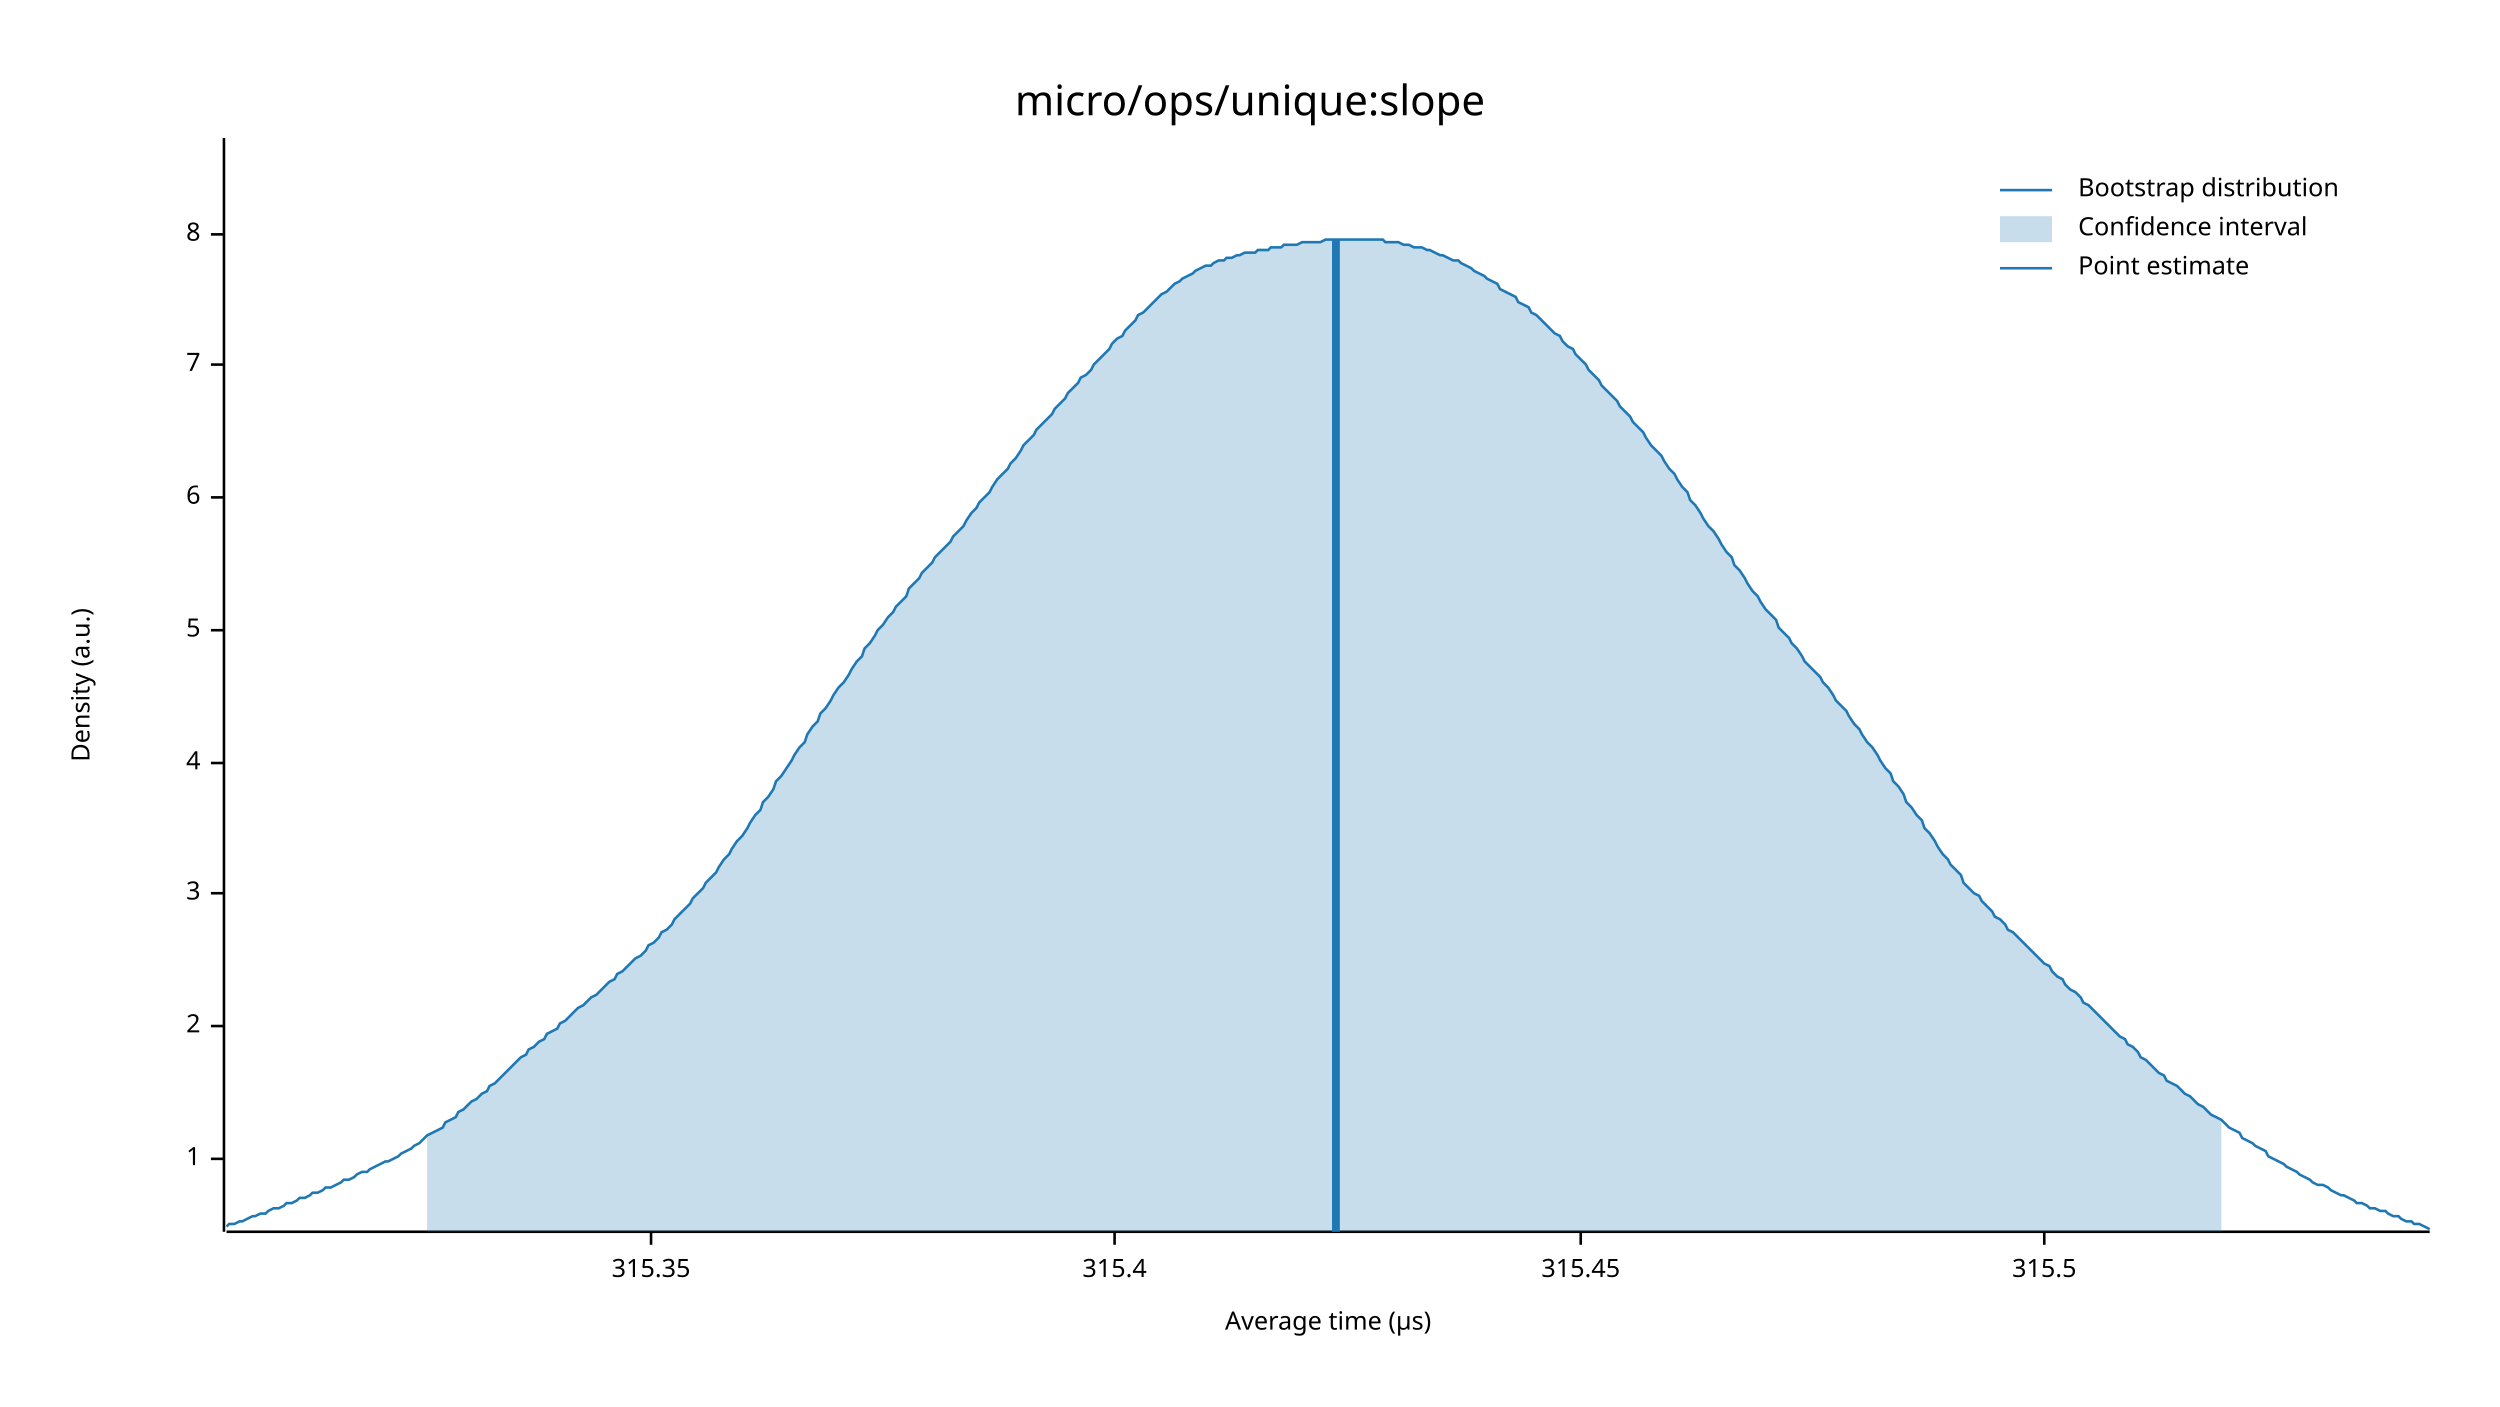
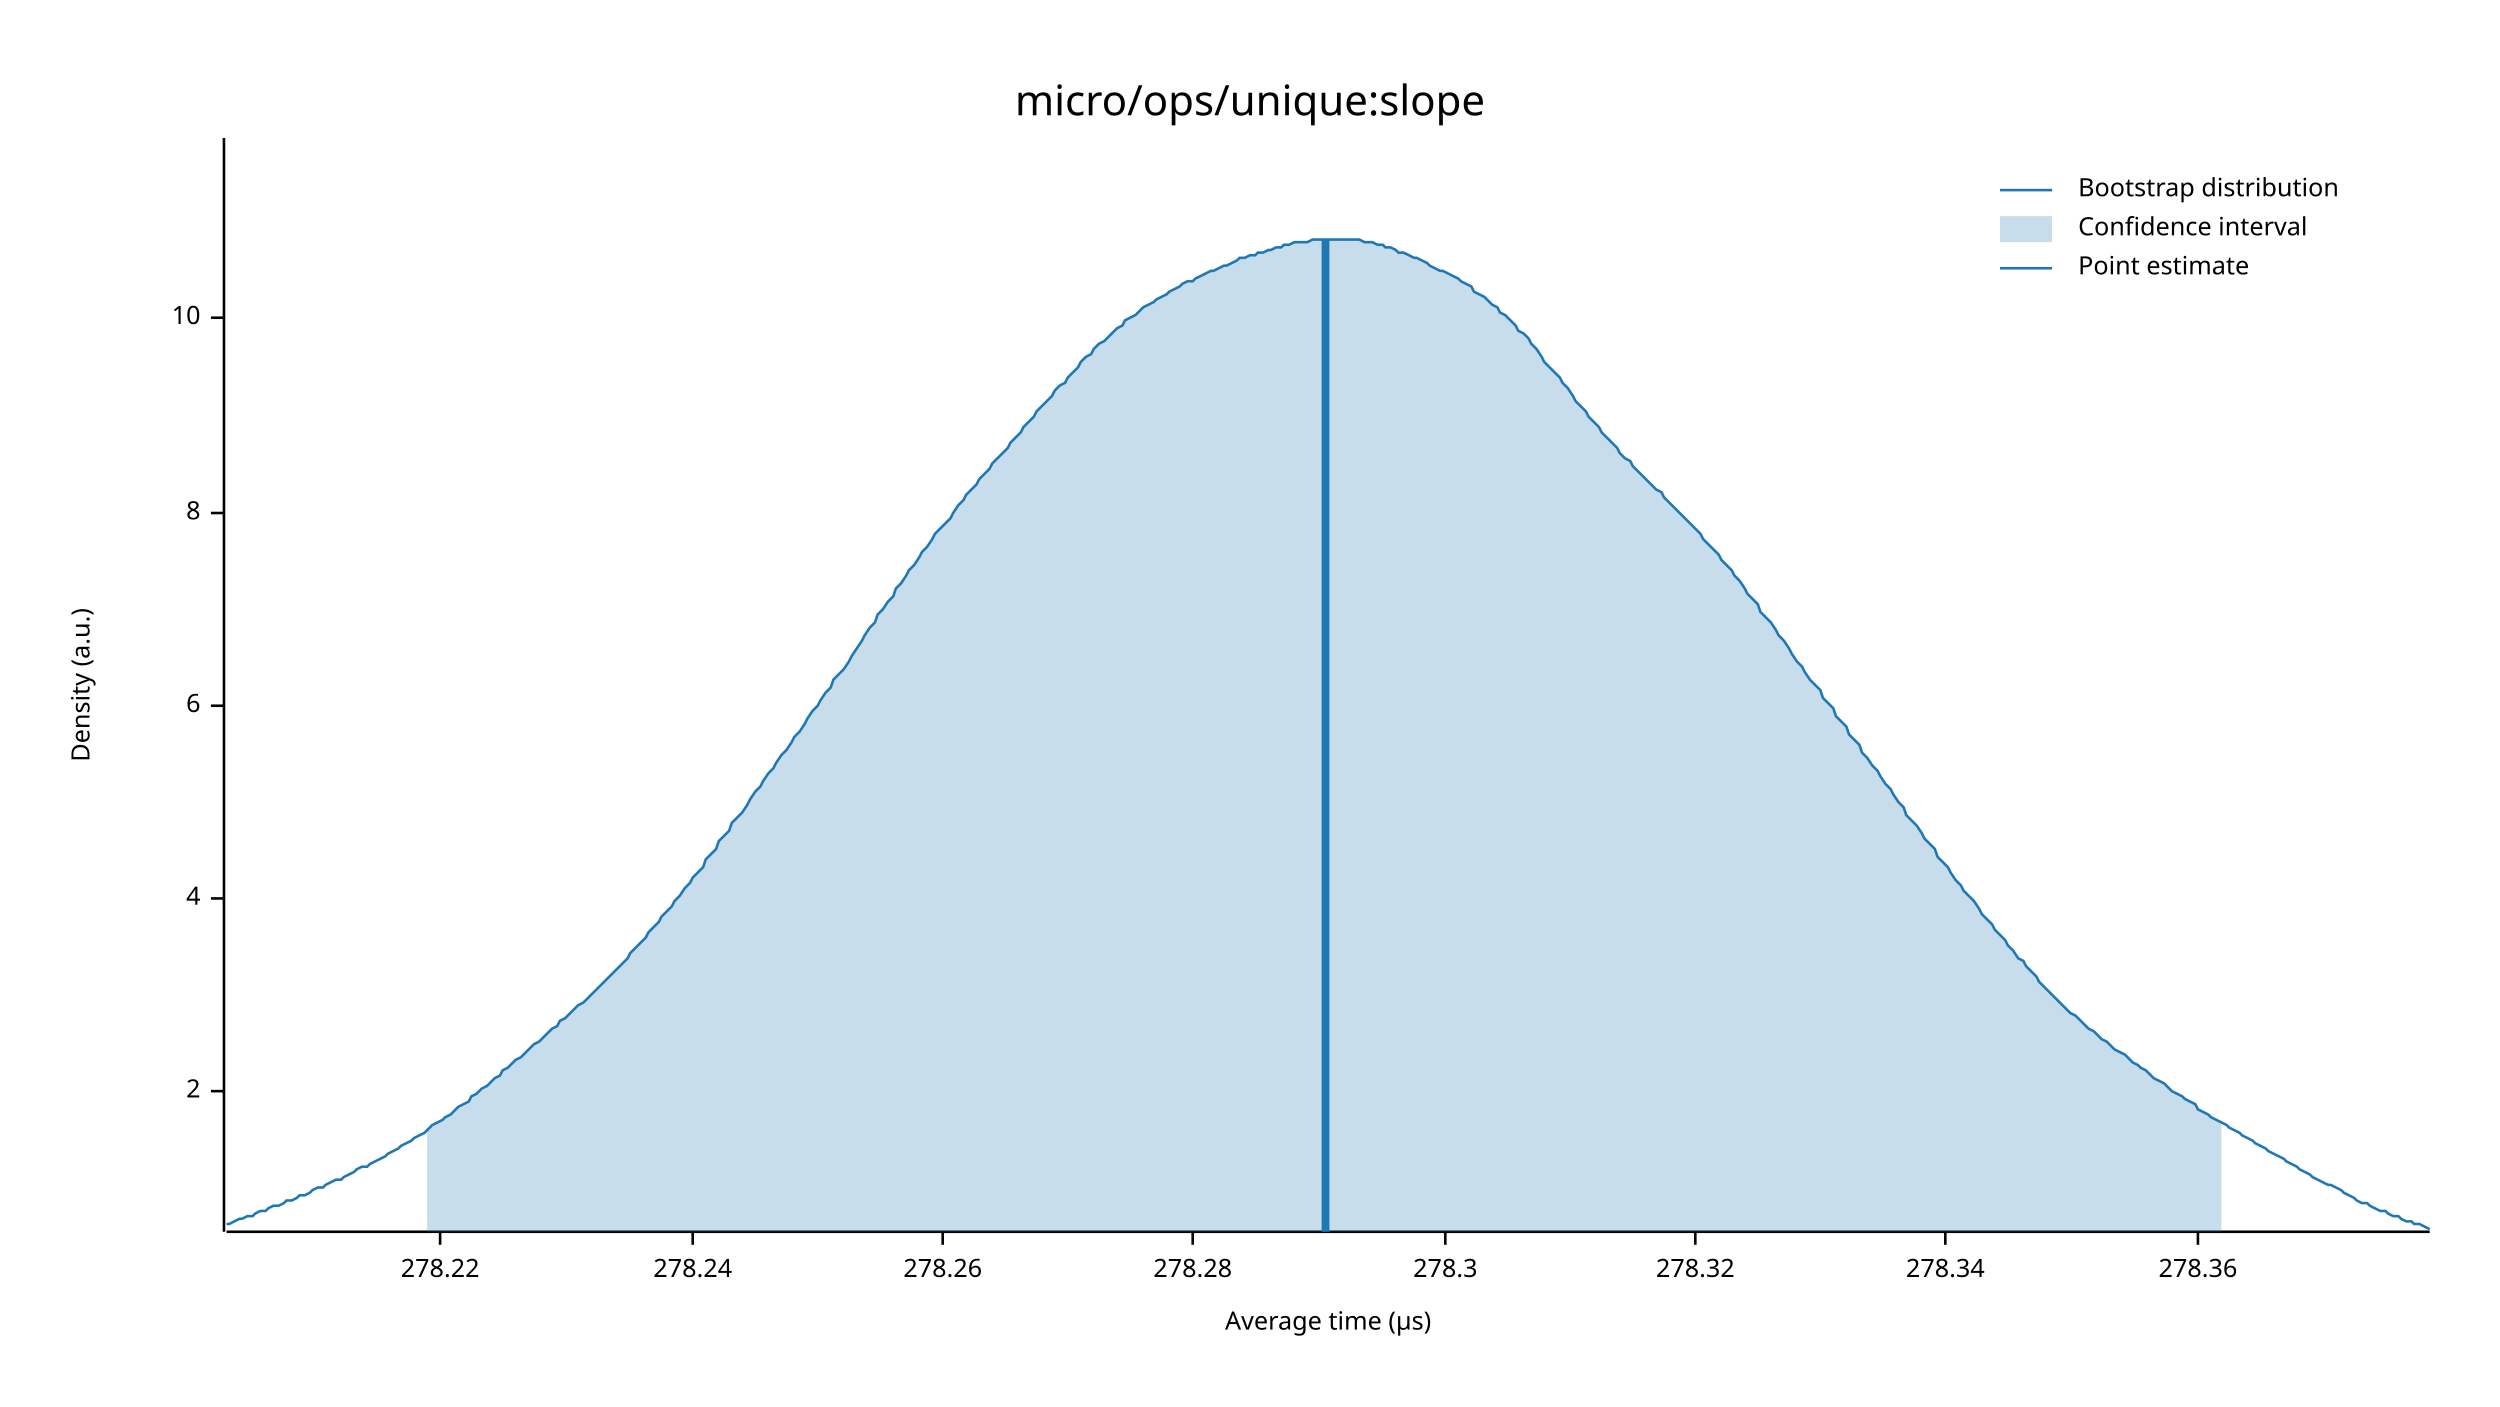
<svg xmlns="http://www.w3.org/2000/svg" width="960" height="540" viewBox="0 0 960 540">
  <text x="480" y="32" dy="0.76em" text-anchor="middle" font-family="sans-serif" font-size="16.129" opacity="1" fill="#000000">
micro/ops/unique:slope
</text>
  <text x="27" y="263" dy="0.76em" text-anchor="middle" font-family="sans-serif" font-size="9.677" opacity="1" fill="#000000" transform="rotate(270, 27, 263)">
Density (a.u.)
</text>
  <text x="510" y="513" dy="-0.5ex" text-anchor="middle" font-family="sans-serif" font-size="9.677" opacity="1" fill="#000000">
Average time (µs)
</text>
  <polyline fill="none" opacity="1" stroke="#000000" stroke-width="1" points="86,53 86,473 " />
-   <text x="77" y="445" dy="0.5ex" text-anchor="end" font-family="sans-serif" font-size="9.677" opacity="1" fill="#000000">
- 1
- </text>
-   <polyline fill="none" opacity="1" stroke="#000000" stroke-width="1" points="81,445 86,445 " />
-   <text x="77" y="394" dy="0.5ex" text-anchor="end" font-family="sans-serif" font-size="9.677" opacity="1" fill="#000000">
+   <text x="77" y="419" dy="0.5ex" text-anchor="end" font-family="sans-serif" font-size="9.677" opacity="1" fill="#000000">
2
</text>
-   <polyline fill="none" opacity="1" stroke="#000000" stroke-width="1" points="81,394 86,394 " />
-   <text x="77" y="343" dy="0.5ex" text-anchor="end" font-family="sans-serif" font-size="9.677" opacity="1" fill="#000000">
- 3
- </text>
-   <polyline fill="none" opacity="1" stroke="#000000" stroke-width="1" points="81,343 86,343 " />
-   <text x="77" y="293" dy="0.5ex" text-anchor="end" font-family="sans-serif" font-size="9.677" opacity="1" fill="#000000">
+   <polyline fill="none" opacity="1" stroke="#000000" stroke-width="1" points="81,419 86,419 " />
+   <text x="77" y="345" dy="0.5ex" text-anchor="end" font-family="sans-serif" font-size="9.677" opacity="1" fill="#000000">
4
</text>
-   <polyline fill="none" opacity="1" stroke="#000000" stroke-width="1" points="81,293 86,293 " />
-   <text x="77" y="242" dy="0.5ex" text-anchor="end" font-family="sans-serif" font-size="9.677" opacity="1" fill="#000000">
- 5
- </text>
-   <polyline fill="none" opacity="1" stroke="#000000" stroke-width="1" points="81,242 86,242 " />
-   <text x="77" y="191" dy="0.5ex" text-anchor="end" font-family="sans-serif" font-size="9.677" opacity="1" fill="#000000">
+   <polyline fill="none" opacity="1" stroke="#000000" stroke-width="1" points="81,345 86,345 " />
+   <text x="77" y="271" dy="0.5ex" text-anchor="end" font-family="sans-serif" font-size="9.677" opacity="1" fill="#000000">
6
</text>
-   <polyline fill="none" opacity="1" stroke="#000000" stroke-width="1" points="81,191 86,191 " />
-   <text x="77" y="140" dy="0.5ex" text-anchor="end" font-family="sans-serif" font-size="9.677" opacity="1" fill="#000000">
- 7
- </text>
-   <polyline fill="none" opacity="1" stroke="#000000" stroke-width="1" points="81,140 86,140 " />
-   <text x="77" y="90" dy="0.5ex" text-anchor="end" font-family="sans-serif" font-size="9.677" opacity="1" fill="#000000">
+   <polyline fill="none" opacity="1" stroke="#000000" stroke-width="1" points="81,271 86,271 " />
+   <text x="77" y="197" dy="0.5ex" text-anchor="end" font-family="sans-serif" font-size="9.677" opacity="1" fill="#000000">
8
</text>
-   <polyline fill="none" opacity="1" stroke="#000000" stroke-width="1" points="81,90 86,90 " />
+   <polyline fill="none" opacity="1" stroke="#000000" stroke-width="1" points="81,197 86,197 " />
+   <text x="77" y="122" dy="0.5ex" text-anchor="end" font-family="sans-serif" font-size="9.677" opacity="1" fill="#000000">
+ 10
+ </text>
+   <polyline fill="none" opacity="1" stroke="#000000" stroke-width="1" points="81,122 86,122 " />
  <polyline fill="none" opacity="1" stroke="#000000" stroke-width="1" points="87,473 933,473 " />
-   <text x="250" y="483" dy="0.76em" text-anchor="middle" font-family="sans-serif" font-size="9.677" opacity="1" fill="#000000">
- 315.35
+   <text x="169" y="483" dy="0.76em" text-anchor="middle" font-family="sans-serif" font-size="9.677" opacity="1" fill="#000000">
+ 278.22
</text>
-   <polyline fill="none" opacity="1" stroke="#000000" stroke-width="1" points="250,473 250,478 " />
-   <text x="428" y="483" dy="0.76em" text-anchor="middle" font-family="sans-serif" font-size="9.677" opacity="1" fill="#000000">
- 315.4
+   <polyline fill="none" opacity="1" stroke="#000000" stroke-width="1" points="169,473 169,478 " />
+   <text x="266" y="483" dy="0.76em" text-anchor="middle" font-family="sans-serif" font-size="9.677" opacity="1" fill="#000000">
+ 278.24
</text>
-   <polyline fill="none" opacity="1" stroke="#000000" stroke-width="1" points="428,473 428,478 " />
-   <text x="607" y="483" dy="0.76em" text-anchor="middle" font-family="sans-serif" font-size="9.677" opacity="1" fill="#000000">
- 315.45
+   <polyline fill="none" opacity="1" stroke="#000000" stroke-width="1" points="266,473 266,478 " />
+   <text x="362" y="483" dy="0.76em" text-anchor="middle" font-family="sans-serif" font-size="9.677" opacity="1" fill="#000000">
+ 278.26
</text>
-   <polyline fill="none" opacity="1" stroke="#000000" stroke-width="1" points="607,473 607,478 " />
-   <text x="785" y="483" dy="0.76em" text-anchor="middle" font-family="sans-serif" font-size="9.677" opacity="1" fill="#000000">
- 315.5
+   <polyline fill="none" opacity="1" stroke="#000000" stroke-width="1" points="362,473 362,478 " />
+   <text x="458" y="483" dy="0.76em" text-anchor="middle" font-family="sans-serif" font-size="9.677" opacity="1" fill="#000000">
+ 278.28
</text>
-   <polyline fill="none" opacity="1" stroke="#000000" stroke-width="1" points="785,473 785,478 " />
-   <polyline fill="none" opacity="1" stroke="#1F78B4" stroke-width="1" points="87,471 88,470 90,470 92,469 93,469 95,468 97,467 98,467 100,466 102,466 103,465 105,464 107,464 109,463 110,462 112,462 114,461 115,460 117,460 119,459 120,458 122,458 124,457 125,456 127,456 129,455 131,454 132,453 134,453 136,452 137,451 139,450 141,450 142,449 144,448 146,447 148,446 149,446 151,445 153,444 154,443 156,442 158,441 159,440 161,439 163,437 164,436 166,435 168,434 170,433 171,431 173,430 175,429 176,427 178,426 180,424 181,423 183,422 185,420 187,419 188,417 190,416 192,414 193,413 195,411 197,409 198,408 200,406 202,405 203,403 205,402 207,400 209,399 210,397 212,396 214,395 215,393 217,392 219,390 220,389 222,387 224,386 226,384 227,383 229,382 231,380 232,379 234,377 236,376 237,374 239,373 241,371 242,370 244,368 246,367 248,365 249,363 251,362 253,360 254,358 256,357 258,355 259,353 261,351 263,349 265,347 266,345 268,343 270,341 271,339 273,337 275,335 276,333 278,330 280,328 281,326 283,323 285,321 287,318 288,316 290,313 292,311 293,308 295,306 297,303 298,300 300,298 302,295 304,292 305,290 307,287 309,285 310,282 312,279 314,277 315,274 317,272 319,269 320,267 322,264 324,262 326,259 327,257 329,254 331,252 332,249 334,247 336,244 337,242 339,240 341,237 343,235 344,233 346,231 348,229 349,226 351,224 353,222 354,220 356,218 358,216 359,214 361,212 363,210 365,208 366,206 368,204 370,202 371,200 373,197 375,195 376,193 378,191 380,189 381,187 383,184 385,182 387,180 388,178 390,176 392,173 393,171 395,169 397,167 398,165 400,163 402,161 404,159 405,157 407,155 409,153 410,151 412,149 414,147 415,145 417,144 419,142 420,140 422,138 424,136 426,134 427,132 429,130 431,129 432,127 434,125 436,123 437,121 439,120 441,118 443,116 444,115 446,113 448,112 449,111 451,109 453,108 454,107 456,106 458,105 459,104 461,103 463,102 465,102 466,101 468,100 470,100 471,99 473,99 475,98 476,98 478,97 480,97 482,97 483,96 485,96 487,96 488,95 490,95 492,95 493,94 495,94 497,94 498,94 500,93 502,93 504,93 505,93 507,93 509,92 510,92 512,92 514,92 515,92 517,92 519,92 521,92 522,92 524,92 526,92 527,92 529,92 531,92 532,93 534,93 536,93 537,93 539,94 541,94 543,95 544,95 546,95 548,96 549,96 551,97 553,98 554,98 556,99 558,100 560,100 561,101 563,102 565,103 566,104 568,105 570,106 571,107 573,108 575,109 576,111 578,112 580,113 582,114 583,116 585,117 587,118 588,120 590,121 592,123 593,124 595,126 597,128 599,129 600,131 602,133 604,134 605,136 607,138 609,140 610,142 612,144 614,146 615,148 617,150 619,152 621,154 622,156 624,158 626,160 627,162 629,164 631,166 632,168 634,171 636,173 638,175 639,177 641,180 643,182 644,184 646,187 648,189 649,192 651,194 653,197 654,199 656,202 658,204 660,207 661,209 663,212 665,214 666,217 668,219 670,222 671,224 673,227 675,229 676,231 678,234 680,236 682,238 683,241 685,243 687,245 688,247 690,249 692,252 693,254 695,256 697,258 699,260 700,262 702,264 704,267 705,269 707,271 709,273 710,275 712,278 714,280 715,282 717,285 719,287 721,290 722,292 724,295 726,297 727,300 729,302 731,305 732,308 734,310 736,313 738,315 739,318 741,320 743,323 744,325 746,328 748,330 749,332 751,334 753,336 754,339 756,341 758,343 760,344 761,346 763,348 765,350 766,352 768,353 770,355 771,357 773,358 775,360 777,362 778,363 780,365 782,367 783,368 785,370 787,371 788,373 790,375 792,376 793,378 795,380 797,381 799,383 800,385 802,386 804,388 805,389 807,391 809,393 810,394 812,396 814,398 816,399 817,401 819,402 821,404 822,406 824,407 826,409 827,410 829,412 831,413 832,415 834,416 836,417 838,419 839,420 841,421 843,423 844,424 846,425 848,427 849,428 851,429 853,430 855,432 856,433 858,434 860,435 861,437 863,438 865,439 866,440 868,441 870,442 871,444 873,445 875,446 877,447 878,448 880,449 882,450 883,451 885,452 887,453 888,454 890,455 892,455 894,456 895,457 897,458 899,459 900,459 902,460 904,461 905,462 907,462 909,463 910,464 912,464 914,465 916,465 917,466 919,467 921,467 922,468 924,469 926,469 927,470 929,470 931,471 933,472 " />
-   <polygon opacity="0.25" fill="#1F78B4" points="164,436 166,435 168,434 170,433 171,431 173,430 175,429 176,427 178,426 180,424 181,423 183,422 185,420 187,419 188,417 190,416 192,414 193,413 195,411 197,409 198,408 200,406 202,405 203,403 205,402 207,400 209,399 210,397 212,396 214,395 215,393 217,392 219,390 220,389 222,387 224,386 226,384 227,383 229,382 231,380 232,379 234,377 236,376 237,374 239,373 241,371 242,370 244,368 246,367 248,365 249,363 251,362 253,360 254,358 256,357 258,355 259,353 261,351 263,349 265,347 266,345 268,343 270,341 271,339 273,337 275,335 276,333 278,330 280,328 281,326 283,323 285,321 287,318 288,316 290,313 292,311 293,308 295,306 297,303 298,300 300,298 302,295 304,292 305,290 307,287 309,285 310,282 312,279 314,277 315,274 317,272 319,269 320,267 322,264 324,262 326,259 327,257 329,254 331,252 332,249 334,247 336,244 337,242 339,240 341,237 343,235 344,233 346,231 348,229 349,226 351,224 353,222 354,220 356,218 358,216 359,214 361,212 363,210 365,208 366,206 368,204 370,202 371,200 373,197 375,195 376,193 378,191 380,189 381,187 383,184 385,182 387,180 388,178 390,176 392,173 393,171 395,169 397,167 398,165 400,163 402,161 404,159 405,157 407,155 409,153 410,151 412,149 414,147 415,145 417,144 419,142 420,140 422,138 424,136 426,134 427,132 429,130 431,129 432,127 434,125 436,123 437,121 439,120 441,118 443,116 444,115 446,113 448,112 449,111 451,109 453,108 454,107 456,106 458,105 459,104 461,103 463,102 465,102 466,101 468,100 470,100 471,99 473,99 475,98 476,98 478,97 480,97 482,97 483,96 485,96 487,96 488,95 490,95 492,95 493,94 495,94 497,94 498,94 500,93 502,93 504,93 505,93 507,93 509,92 510,92 512,92 514,92 515,92 517,92 519,92 521,92 522,92 524,92 526,92 527,92 529,92 531,92 532,93 534,93 536,93 537,93 539,94 541,94 543,95 544,95 546,95 548,96 549,96 551,97 553,98 554,98 556,99 558,100 560,100 561,101 563,102 565,103 566,104 568,105 570,106 571,107 573,108 575,109 576,111 578,112 580,113 582,114 583,116 585,117 587,118 588,120 590,121 592,123 593,124 595,126 597,128 599,129 600,131 602,133 604,134 605,136 607,138 609,140 610,142 612,144 614,146 615,148 617,150 619,152 621,154 622,156 624,158 626,160 627,162 629,164 631,166 632,168 634,171 636,173 638,175 639,177 641,180 643,182 644,184 646,187 648,189 649,192 651,194 653,197 654,199 656,202 658,204 660,207 661,209 663,212 665,214 666,217 668,219 670,222 671,224 673,227 675,229 676,231 678,234 680,236 682,238 683,241 685,243 687,245 688,247 690,249 692,252 693,254 695,256 697,258 699,260 700,262 702,264 704,267 705,269 707,271 709,273 710,275 712,278 714,280 715,282 717,285 719,287 721,290 722,292 724,295 726,297 727,300 729,302 731,305 732,308 734,310 736,313 738,315 739,318 741,320 743,323 744,325 746,328 748,330 749,332 751,334 753,336 754,339 756,341 758,343 760,344 761,346 763,348 765,350 766,352 768,353 770,355 771,357 773,358 775,360 777,362 778,363 780,365 782,367 783,368 785,370 787,371 788,373 790,375 792,376 793,378 795,380 797,381 799,383 800,385 802,386 804,388 805,389 807,391 809,393 810,394 812,396 814,398 816,399 817,401 819,402 821,404 822,406 824,407 826,409 827,410 829,412 831,413 832,415 834,416 836,417 838,419 839,420 841,421 843,423 844,424 846,425 848,427 849,428 851,429 853,430 853,473 164,473 " />
-   <polyline fill="none" opacity="1" stroke="#1F78B4" stroke-width="3" points="513,473 513,92 " />
+   <polyline fill="none" opacity="1" stroke="#000000" stroke-width="1" points="458,473 458,478 " />
+   <text x="555" y="483" dy="0.76em" text-anchor="middle" font-family="sans-serif" font-size="9.677" opacity="1" fill="#000000">
+ 278.3
+ </text>
+   <polyline fill="none" opacity="1" stroke="#000000" stroke-width="1" points="555,473 555,478 " />
+   <text x="651" y="483" dy="0.76em" text-anchor="middle" font-family="sans-serif" font-size="9.677" opacity="1" fill="#000000">
+ 278.32
+ </text>
+   <polyline fill="none" opacity="1" stroke="#000000" stroke-width="1" points="651,473 651,478 " />
+   <text x="747" y="483" dy="0.76em" text-anchor="middle" font-family="sans-serif" font-size="9.677" opacity="1" fill="#000000">
+ 278.34
+ </text>
+   <polyline fill="none" opacity="1" stroke="#000000" stroke-width="1" points="747,473 747,478 " />
+   <text x="844" y="483" dy="0.76em" text-anchor="middle" font-family="sans-serif" font-size="9.677" opacity="1" fill="#000000">
+ 278.36
+ </text>
+   <polyline fill="none" opacity="1" stroke="#000000" stroke-width="1" points="844,473 844,478 " />
+   <polyline fill="none" opacity="1" stroke="#1F78B4" stroke-width="1" points="87,470 88,470 90,469 92,468 93,468 95,467 97,467 98,466 100,465 102,465 103,464 105,463 107,463 109,462 110,461 112,461 114,460 115,459 117,459 119,458 120,457 122,456 124,456 125,455 127,454 129,453 131,453 132,452 134,451 136,450 137,449 139,448 141,448 142,447 144,446 146,445 148,444 149,443 151,442 153,441 154,440 156,439 158,438 159,437 161,436 163,435 164,434 166,432 168,431 170,430 171,429 173,428 175,426 176,425 178,424 180,423 181,421 183,420 185,418 187,417 188,416 190,414 192,413 193,411 195,410 197,408 198,407 200,406 202,404 203,403 205,401 207,400 209,398 210,397 212,395 214,394 215,392 217,391 219,389 220,388 222,386 224,385 226,383 227,382 229,380 231,378 232,377 234,375 236,373 237,372 239,370 241,368 242,366 244,364 246,362 248,360 249,358 251,356 253,354 254,352 256,350 258,348 259,346 261,344 263,341 265,339 266,337 268,335 270,333 271,330 273,328 275,326 276,323 278,321 280,319 281,316 283,314 285,312 287,309 288,307 290,304 292,302 293,300 295,297 297,295 298,293 300,290 302,288 304,285 305,283 307,281 309,278 310,276 312,273 314,271 315,269 317,266 319,264 320,261 322,259 324,257 326,254 327,252 329,249 331,246 332,244 334,241 336,239 337,236 339,234 341,231 343,229 344,226 346,224 348,221 349,219 351,217 353,214 354,212 356,210 358,207 359,205 361,203 363,201 365,199 366,197 368,194 370,192 371,190 373,188 375,186 376,184 378,182 380,180 381,178 383,176 385,174 387,172 388,170 390,168 392,166 393,164 395,162 397,160 398,158 400,156 402,154 404,152 405,150 407,148 409,147 410,145 412,143 414,141 415,139 417,137 419,136 420,134 422,132 424,131 426,129 427,128 429,126 431,125 432,123 434,122 436,121 437,120 439,118 441,117 443,116 444,115 446,114 448,113 449,112 451,111 453,110 454,109 456,108 458,108 459,107 461,106 463,105 465,104 466,104 468,103 470,102 471,102 473,101 475,100 476,99 478,99 480,98 482,98 483,97 485,97 487,96 488,96 490,95 492,95 493,94 495,94 497,93 498,93 500,93 502,93 504,92 505,92 507,92 509,92 510,92 512,92 514,92 515,92 517,92 519,92 521,92 522,92 524,93 526,93 527,93 529,94 531,94 532,95 534,95 536,96 537,97 539,97 541,98 543,99 544,99 546,100 548,101 549,102 551,103 553,104 554,104 556,105 558,106 560,107 561,108 563,109 565,110 566,112 568,113 570,114 571,115 573,117 575,118 576,120 578,121 580,123 582,125 583,127 585,128 587,130 588,132 590,134 592,137 593,139 595,141 597,143 599,145 600,147 602,149 604,152 605,154 607,156 609,158 610,160 612,162 614,164 615,166 617,168 619,170 621,172 622,174 624,176 626,177 627,179 629,181 631,183 632,184 634,186 636,188 638,189 639,191 641,193 643,195 644,196 646,198 648,200 649,201 651,203 653,205 654,207 656,209 658,211 660,213 661,215 663,217 665,219 666,221 668,223 670,226 671,228 673,230 675,232 676,235 678,237 680,239 682,242 683,244 685,246 687,249 688,251 690,254 692,256 693,258 695,261 697,263 699,265 700,268 702,270 704,272 705,275 707,277 709,279 710,282 712,284 714,286 715,289 717,291 719,294 721,296 722,298 724,301 726,303 727,305 729,308 731,310 732,313 734,315 736,317 738,320 739,322 741,324 743,326 744,329 746,331 748,333 749,335 751,338 753,340 754,342 756,344 758,346 760,349 761,351 763,353 765,355 766,357 768,359 770,361 771,363 773,365 775,368 777,369 778,371 780,373 782,375 783,377 785,379 787,381 788,382 790,384 792,386 793,387 795,389 797,390 799,392 800,393 802,395 804,396 805,397 807,399 809,400 810,401 812,403 814,404 816,405 817,406 819,408 821,409 822,410 824,411 826,413 827,414 829,415 831,416 832,417 834,419 836,420 838,421 839,422 841,423 843,424 844,426 846,427 848,428 849,429 851,430 853,431 855,432 856,433 858,434 860,435 861,436 863,437 865,438 866,439 868,440 870,441 871,442 873,443 875,444 877,445 878,446 880,447 882,448 883,449 885,450 887,451 888,452 890,453 892,454 894,455 895,455 897,456 899,457 900,458 902,459 904,460 905,461 907,462 909,462 910,463 912,464 914,465 916,465 917,466 919,467 921,467 922,468 924,469 926,469 927,470 929,470 931,471 933,472 " />
+   <polygon opacity="0.25" fill="#1F78B4" points="164,434 166,432 168,431 170,430 171,429 173,428 175,426 176,425 178,424 180,423 181,421 183,420 185,418 187,417 188,416 190,414 192,413 193,411 195,410 197,408 198,407 200,406 202,404 203,403 205,401 207,400 209,398 210,397 212,395 214,394 215,392 217,391 219,389 220,388 222,386 224,385 226,383 227,382 229,380 231,378 232,377 234,375 236,373 237,372 239,370 241,368 242,366 244,364 246,362 248,360 249,358 251,356 253,354 254,352 256,350 258,348 259,346 261,344 263,341 265,339 266,337 268,335 270,333 271,330 273,328 275,326 276,323 278,321 280,319 281,316 283,314 285,312 287,309 288,307 290,304 292,302 293,300 295,297 297,295 298,293 300,290 302,288 304,285 305,283 307,281 309,278 310,276 312,273 314,271 315,269 317,266 319,264 320,261 322,259 324,257 326,254 327,252 329,249 331,246 332,244 334,241 336,239 337,236 339,234 341,231 343,229 344,226 346,224 348,221 349,219 351,217 353,214 354,212 356,210 358,207 359,205 361,203 363,201 365,199 366,197 368,194 370,192 371,190 373,188 375,186 376,184 378,182 380,180 381,178 383,176 385,174 387,172 388,170 390,168 392,166 393,164 395,162 397,160 398,158 400,156 402,154 404,152 405,150 407,148 409,147 410,145 412,143 414,141 415,139 417,137 419,136 420,134 422,132 424,131 426,129 427,128 429,126 431,125 432,123 434,122 436,121 437,120 439,118 441,117 443,116 444,115 446,114 448,113 449,112 451,111 453,110 454,109 456,108 458,108 459,107 461,106 463,105 465,104 466,104 468,103 470,102 471,102 473,101 475,100 476,99 478,99 480,98 482,98 483,97 485,97 487,96 488,96 490,95 492,95 493,94 495,94 497,93 498,93 500,93 502,93 504,92 505,92 507,92 509,92 510,92 512,92 514,92 515,92 517,92 519,92 521,92 522,92 524,93 526,93 527,93 529,94 531,94 532,95 534,95 536,96 537,97 539,97 541,98 543,99 544,99 546,100 548,101 549,102 551,103 553,104 554,104 556,105 558,106 560,107 561,108 563,109 565,110 566,112 568,113 570,114 571,115 573,117 575,118 576,120 578,121 580,123 582,125 583,127 585,128 587,130 588,132 590,134 592,137 593,139 595,141 597,143 599,145 600,147 602,149 604,152 605,154 607,156 609,158 610,160 612,162 614,164 615,166 617,168 619,170 621,172 622,174 624,176 626,177 627,179 629,181 631,183 632,184 634,186 636,188 638,189 639,191 641,193 643,195 644,196 646,198 648,200 649,201 651,203 653,205 654,207 656,209 658,211 660,213 661,215 663,217 665,219 666,221 668,223 670,226 671,228 673,230 675,232 676,235 678,237 680,239 682,242 683,244 685,246 687,249 688,251 690,254 692,256 693,258 695,261 697,263 699,265 700,268 702,270 704,272 705,275 707,277 709,279 710,282 712,284 714,286 715,289 717,291 719,294 721,296 722,298 724,301 726,303 727,305 729,308 731,310 732,313 734,315 736,317 738,320 739,322 741,324 743,326 744,329 746,331 748,333 749,335 751,338 753,340 754,342 756,344 758,346 760,349 761,351 763,353 765,355 766,357 768,359 770,361 771,363 773,365 775,368 777,369 778,371 780,373 782,375 783,377 785,379 787,381 788,382 790,384 792,386 793,387 795,389 797,390 799,392 800,393 802,395 804,396 805,397 807,399 809,400 810,401 812,403 814,404 816,405 817,406 819,408 821,409 822,410 824,411 826,413 827,414 829,415 831,416 832,417 834,419 836,420 838,421 839,422 841,423 843,424 844,426 846,427 848,428 849,429 851,430 853,431 853,473 164,473 " />
+   <polyline fill="none" opacity="1" stroke="#1F78B4" stroke-width="3" points="509,473 509,92 " />
  <text x="798" y="68" dy="0.76em" text-anchor="start" font-family="sans-serif" font-size="9.677" opacity="1" fill="#000000">
Bootstrap distribution
</text>
  <text x="798" y="83" dy="0.76em" text-anchor="start" font-family="sans-serif" font-size="9.677" opacity="1" fill="#000000">
Confidence interval
</text>
  <text x="798" y="98" dy="0.76em" text-anchor="start" font-family="sans-serif" font-size="9.677" opacity="1" fill="#000000">
Point estimate
</text>
  <polyline fill="none" opacity="1" stroke="#1F78B4" stroke-width="1" points="768,73 788,73 " />
  <rect x="768" y="83" width="20" height="10" opacity="0.25" fill="#1F78B4" stroke="none" />
  <polyline fill="none" opacity="1" stroke="#1F78B4" stroke-width="1" points="768,103 788,103 " />
</svg>
